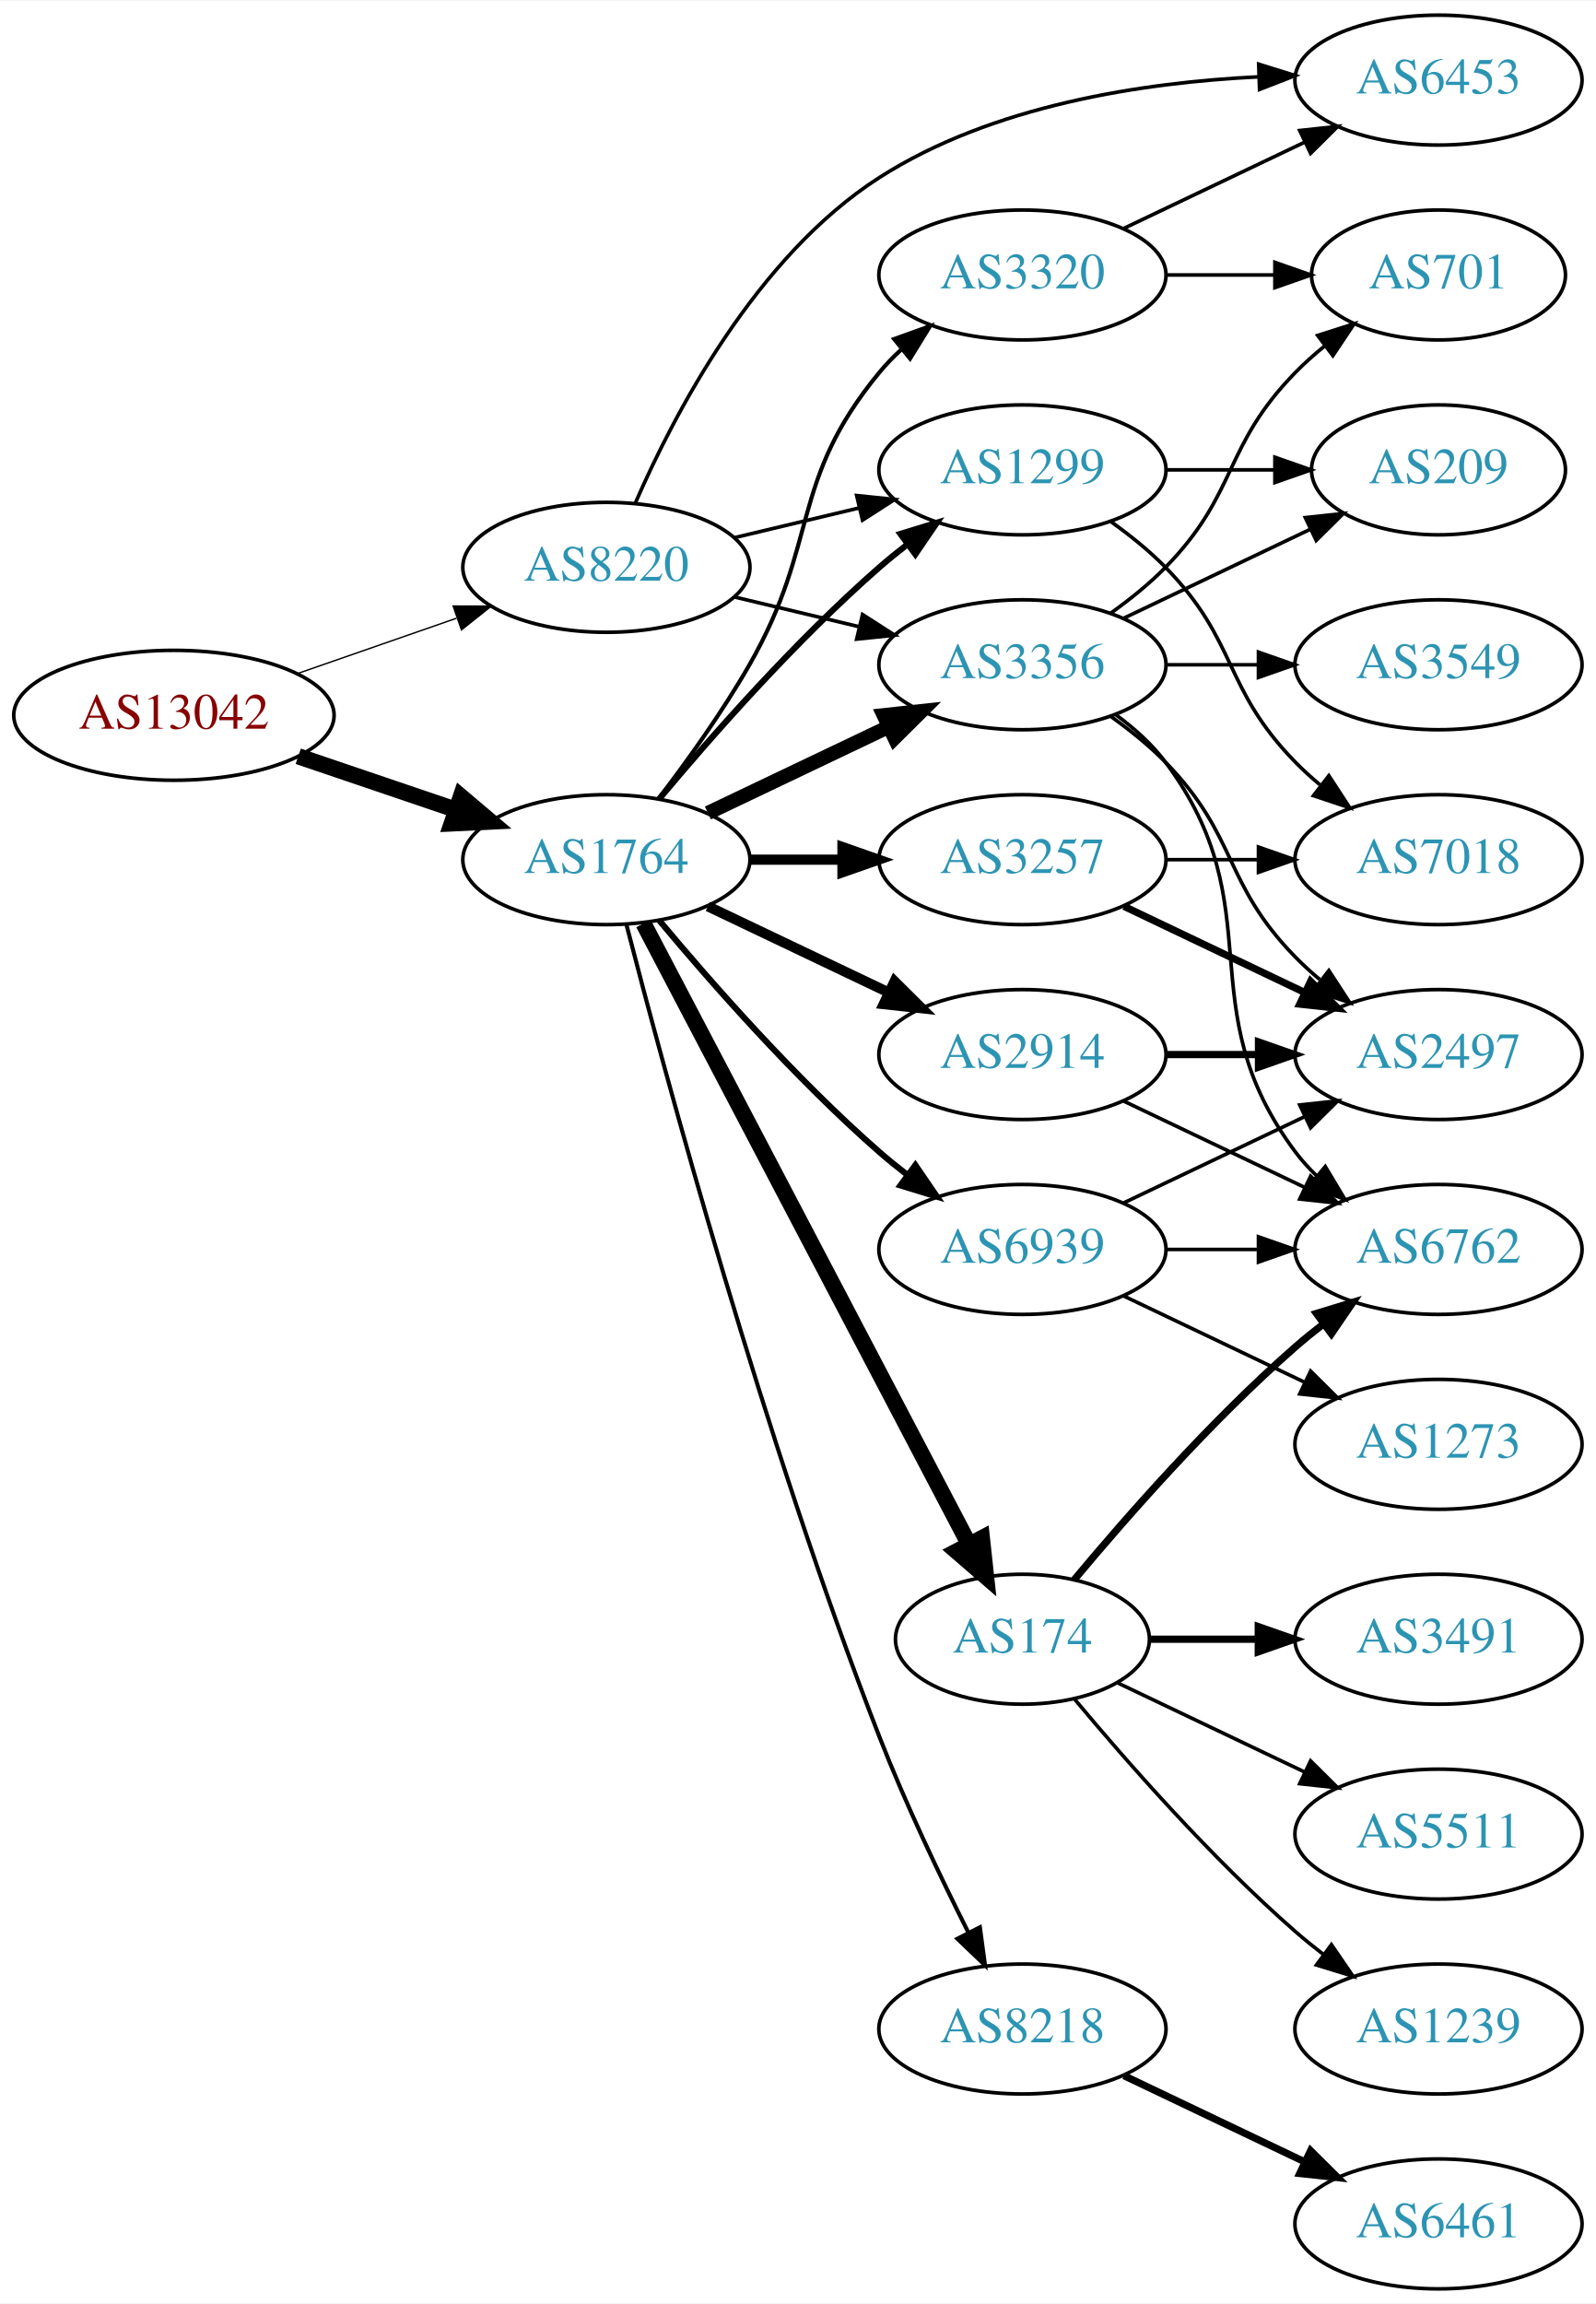
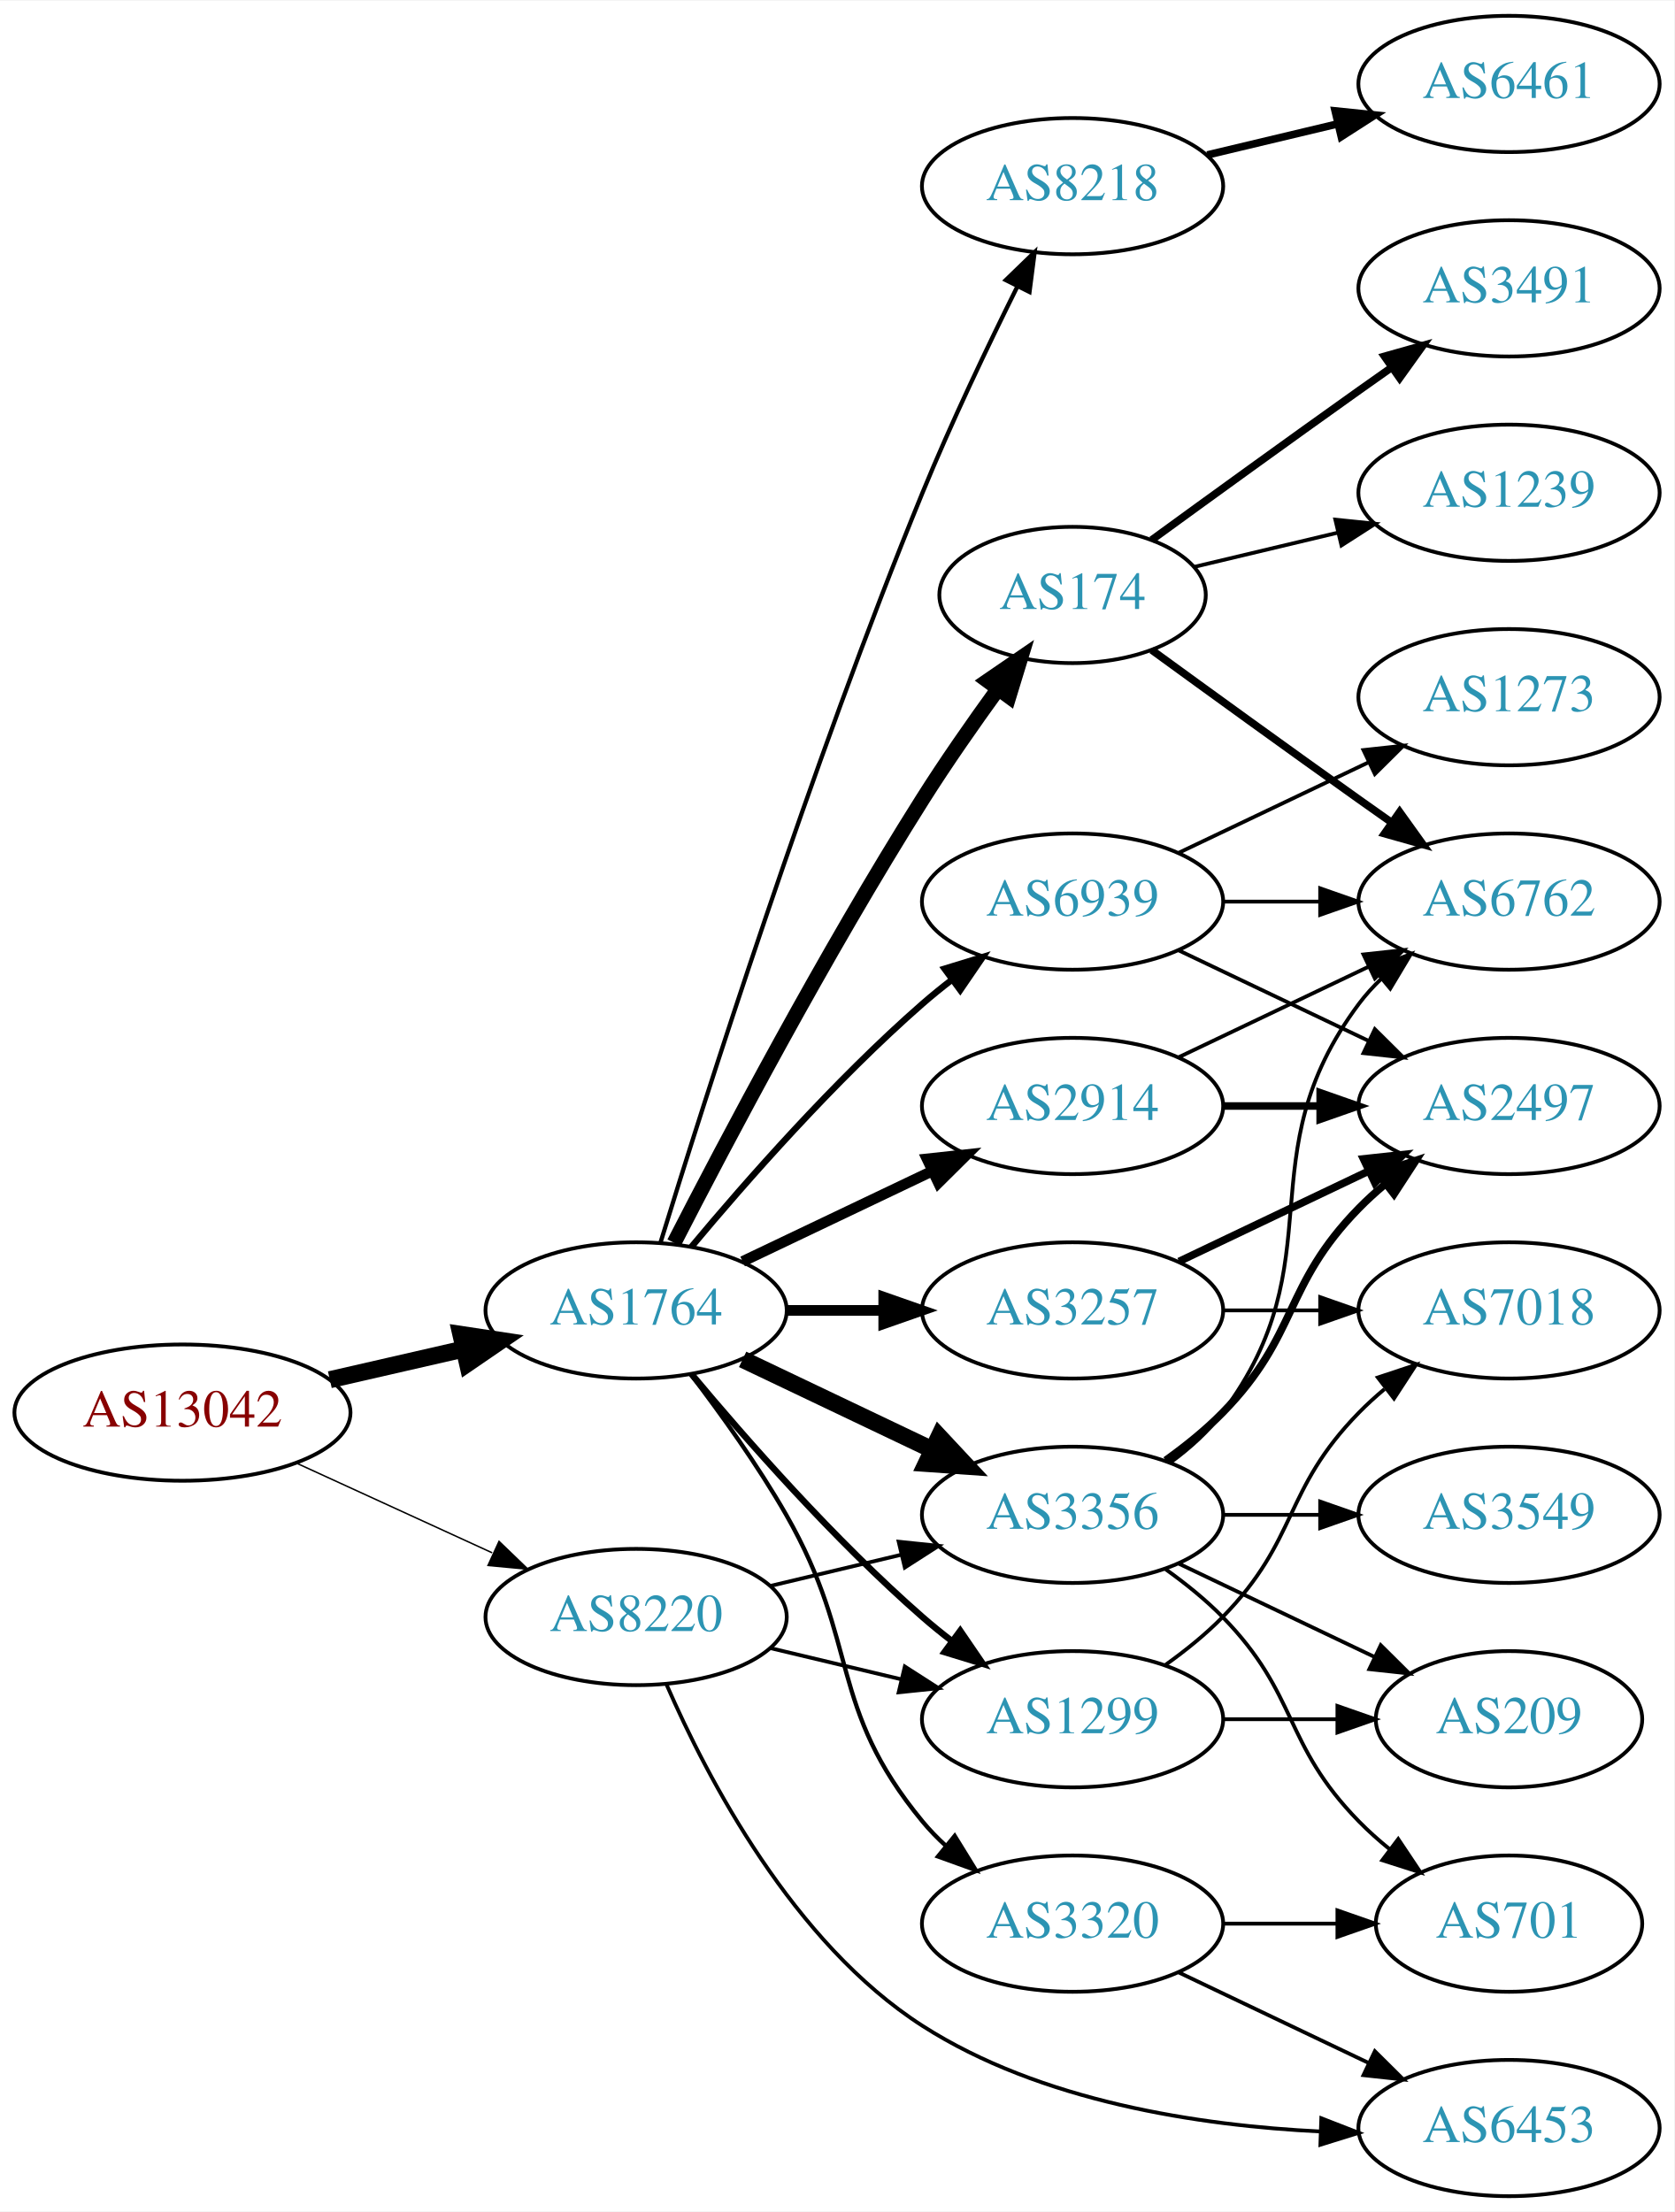
- <svg xmlns="http://www.w3.org/2000/svg" xmlns:xlink="http://www.w3.org/1999/xlink" width="442pt" height="638pt" viewBox="0.00 0.00 442.27 638.00">
-   <g id="graph0" class="graph" transform="scale(1 1) rotate(0) translate(4 634)">
-     <polygon fill="white" stroke="none" points="-4,4 -4,-634 438.271,-634 438.271,4 -4,4" />
+ <svg xmlns="http://www.w3.org/2000/svg" xmlns:xlink="http://www.w3.org/1999/xlink" width="442pt" height="584pt" viewBox="0.00 0.00 442.27 584.00">
+   <g id="graph0" class="graph" transform="scale(1 1) rotate(0) translate(4 580)">
+     <polygon fill="white" stroke="none" points="-4,4 -4,-580 438.271,-580 438.271,4 -4,4" />
    <g id="node1" class="node">
      <g id="a_node1">
        <a xlink:href="/asn/13042" xlink:title="AS13042 ~ Oesterreichische Nationalbank [AT]">
-           <ellipse fill="#ffffff" stroke="black" cx="44.196" cy="-436" rx="44.393" ry="18" />
-           <text text-anchor="middle" x="44.196" y="-432.3" font-family="Times,serif" font-size="14.00" fill="#880000">AS13042</text>
+           <ellipse fill="#ffffff" stroke="black" cx="44.196" cy="-207" rx="44.393" ry="18" />
+           <text text-anchor="middle" x="44.196" y="-203.3" font-family="Times,serif" font-size="14.00" fill="#880000">AS13042</text>
        </a>
      </g>
    </g>
    <g id="node2" class="node">
      <g id="a_node2">
        <a xlink:href="/asn/1764" xlink:title="AS1764 ~ NEXTLAYER-AS [AT]">
-           <ellipse fill="#ffffff" stroke="black" cx="164.039" cy="-396" rx="39.794" ry="18" />
-           <text text-anchor="middle" x="164.039" y="-392.3" font-family="Times,serif" font-size="14.00" fill="#2c94b3">AS1764</text>
+           <ellipse fill="#ffffff" stroke="black" cx="164.039" cy="-234" rx="39.794" ry="18" />
+           <text text-anchor="middle" x="164.039" y="-230.3" font-family="Times,serif" font-size="14.00" fill="#2c94b3">AS1764</text>
        </a>
      </g>
    </g>
    <g id="edge1" class="edge">
-       <path fill="none" stroke="black" stroke-width="4.5" d="M78.65,-424.645C92.251,-420.028 108.093,-414.651 122.354,-409.81" />
-       <polygon fill="black" stroke="black" stroke-width="4.5" points="123.724,-413.503 131.928,-406.56 121.193,-406.046 123.724,-413.503" />
+       <path fill="none" stroke="black" stroke-width="4.5" d="M83.131,-215.692C94.371,-218.267 106.784,-221.111 118.407,-223.774" />
+       <polygon fill="black" stroke="black" stroke-width="4.5" points="117.742,-227.661 128.369,-226.057 119.501,-219.985 117.742,-227.661" />
    </g>
    <g id="node3" class="node">
      <g id="a_node3">
        <a xlink:href="/asn/8220" xlink:title="AS8220 ~ COLT [GB]">
-           <ellipse fill="#ffffff" stroke="black" cx="164.039" cy="-477" rx="39.794" ry="18" />
-           <text text-anchor="middle" x="164.039" y="-473.3" font-family="Times,serif" font-size="14.00" fill="#2c94b3">AS8220</text>
+           <ellipse fill="#ffffff" stroke="black" cx="164.039" cy="-153" rx="39.794" ry="18" />
+           <text text-anchor="middle" x="164.039" y="-149.3" font-family="Times,serif" font-size="14.00" fill="#2c94b3">AS8220</text>
        </a>
      </g>
    </g>
    <g id="edge2" class="edge">
-       <path fill="none" stroke="black" stroke-width="0.386" d="M78.335,-447.53C92.053,-452.302 108.092,-457.883 122.502,-462.896" />
-       <polygon fill="black" stroke="black" stroke-width="0.386" points="121.573,-466.279 132.168,-466.26 123.874,-459.668 121.573,-466.279" />
+       <path fill="none" stroke="black" stroke-width="0.386" d="M74.326,-193.652C89.937,-186.498 109.335,-177.609 126.007,-169.97" />
+       <polygon fill="black" stroke="black" stroke-width="0.386" points="127.826,-172.986 135.459,-165.638 124.91,-166.622 127.826,-172.986" />
    </g>
    <g id="node4" class="node">
      <g id="a_node4">
        <a xlink:href="/asn/3356" xlink:title="AS3356 ~ Level 3 Parent, LLC [US]">
-           <ellipse fill="#ffffff" stroke="black" cx="279.332" cy="-450" rx="39.794" ry="18" />
-           <text text-anchor="middle" x="279.332" y="-446.3" font-family="Times,serif" font-size="14.00" fill="#2c94b3">AS3356</text>
+           <ellipse fill="#ffffff" stroke="black" cx="279.332" cy="-180" rx="39.794" ry="18" />
+           <text text-anchor="middle" x="279.332" y="-176.3" font-family="Times,serif" font-size="14.00" fill="#2c94b3">AS3356</text>
        </a>
      </g>
    </g>
    <g id="edge3" class="edge">
-       <path fill="none" stroke="black" stroke-width="3.938" d="M192.175,-408.934C207.169,-416.081 225.99,-425.052 242.213,-432.785" />
-       <polygon fill="black" stroke="black" stroke-width="3.938" points="240.884,-436.028 251.417,-437.171 243.895,-429.709 240.884,-436.028" />
+       <path fill="none" stroke="black" stroke-width="4.5" d="M192.175,-221.066C207.169,-213.919 225.99,-204.948 242.213,-197.215" />
+       <polygon fill="black" stroke="black" stroke-width="4.5" points="244.084,-200.686 251.417,-192.829 240.695,-193.577 244.084,-200.686" />
    </g>
    <g id="node5" class="node">
      <g id="a_node5">
        <a xlink:href="/asn/174" xlink:title="AS174 ~ Cogent Communications [US]">
-           <ellipse fill="#ffffff" stroke="black" cx="279.332" cy="-180" rx="35.194" ry="18" />
-           <text text-anchor="middle" x="279.332" y="-176.3" font-family="Times,serif" font-size="14.00" fill="#2c94b3">AS174</text>
+           <ellipse fill="#ffffff" stroke="black" cx="279.332" cy="-423" rx="35.194" ry="18" />
+           <text text-anchor="middle" x="279.332" y="-419.3" font-family="Times,serif" font-size="14.00" fill="#2c94b3">AS174</text>
        </a>
      </g>
    </g>
    <g id="edge4" class="edge">
-       <path fill="none" stroke="black" stroke-width="4.5" d="M174.31,-378.324C194.201,-340.401 241.061,-251.059 264.49,-206.39" />
-       <polygon fill="black" stroke="black" stroke-width="4.5" points="268.091,-208.001 269.249,-197.317 261.117,-204.344 268.091,-208.001" />
+       <path fill="none" stroke="black" stroke-width="3.938" d="M174.065,-251.852C187.501,-278.055 213.95,-328.237 239.685,-369 245.841,-378.751 253.087,-389.127 259.631,-398.15" />
+       <polygon fill="black" stroke="black" stroke-width="3.938" points="256.892,-400.333 265.632,-406.322 262.534,-396.19 256.892,-400.333" />
    </g>
    <g id="node6" class="node">
      <g id="a_node6">
-         <a xlink:href="/asn/2914" xlink:title="AS2914 ~ NTT America, Inc. [US]">
-           <ellipse fill="#ffffff" stroke="black" cx="279.332" cy="-342" rx="39.794" ry="18" />
-           <text text-anchor="middle" x="279.332" y="-338.3" font-family="Times,serif" font-size="14.00" fill="#2c94b3">AS2914</text>
+         <a xlink:href="/asn/3257" xlink:title="AS3257 ~ GTT [DE]">
+           <ellipse fill="#ffffff" stroke="black" cx="279.332" cy="-234" rx="39.794" ry="18" />
+           <text text-anchor="middle" x="279.332" y="-230.3" font-family="Times,serif" font-size="14.00" fill="#2c94b3">AS3257</text>
        </a>
      </g>
    </g>
    <g id="edge5" class="edge">
-       <path fill="none" stroke="black" stroke-width="2.812" d="M192.175,-383.066C207.169,-375.919 225.99,-366.948 242.213,-359.215" />
-       <polygon fill="black" stroke="black" stroke-width="2.812" points="243.895,-362.291 251.417,-354.829 240.884,-355.972 243.895,-362.291" />
+       <path fill="none" stroke="black" stroke-width="2.812" d="M203.711,-234C211.914,-234 220.678,-234 229.21,-234" />
+       <polygon fill="black" stroke="black" stroke-width="2.812" points="229.449,-237.5 239.449,-234 229.449,-230.5 229.449,-237.5" />
    </g>
    <g id="node7" class="node">
      <g id="a_node7">
-         <a xlink:href="/asn/3257" xlink:title="AS3257 ~ GTT [DE]">
-           <ellipse fill="#ffffff" stroke="black" cx="279.332" cy="-396" rx="39.794" ry="18" />
-           <text text-anchor="middle" x="279.332" y="-392.3" font-family="Times,serif" font-size="14.00" fill="#2c94b3">AS3257</text>
+         <a xlink:href="/asn/2914" xlink:title="AS2914 ~ NTT America, Inc. [US]">
+           <ellipse fill="#ffffff" stroke="black" cx="279.332" cy="-288" rx="39.794" ry="18" />
+           <text text-anchor="middle" x="279.332" y="-284.3" font-family="Times,serif" font-size="14.00" fill="#2c94b3">AS2914</text>
        </a>
      </g>
    </g>
    <g id="edge6" class="edge">
-       <path fill="none" stroke="black" stroke-width="2.812" d="M203.711,-396C211.914,-396 220.678,-396 229.21,-396" />
-       <polygon fill="black" stroke="black" stroke-width="2.812" points="229.449,-399.5 239.449,-396 229.449,-392.5 229.449,-399.5" />
+       <path fill="none" stroke="black" stroke-width="2.812" d="M192.175,-246.934C207.169,-254.081 225.99,-263.052 242.213,-270.785" />
+       <polygon fill="black" stroke="black" stroke-width="2.812" points="240.884,-274.028 251.417,-275.171 243.895,-267.709 240.884,-274.028" />
    </g>
    <g id="node8" class="node">
      <g id="a_node8">
        <a xlink:href="/asn/8218" xlink:title="AS8218 ~ legacy Neotelecoms [FR]">
-           <ellipse fill="#ffffff" stroke="black" cx="279.332" cy="-72" rx="39.794" ry="18" />
-           <text text-anchor="middle" x="279.332" y="-68.3" font-family="Times,serif" font-size="14.00" fill="#2c94b3">AS8218</text>
+           <ellipse fill="#ffffff" stroke="black" cx="279.332" cy="-531" rx="39.794" ry="18" />
+           <text text-anchor="middle" x="279.332" y="-527.3" font-family="Times,serif" font-size="14.00" fill="#2c94b3">AS8218</text>
        </a>
      </g>
    </g>
    <g id="edge7" class="edge">
-       <path fill="none" stroke="black" stroke-width="1.125" d="M169.591,-378.01C180.102,-337.296 207.635,-235.242 239.685,-153 246.9,-134.485 256.518,-114.316 264.353,-98.735" />
-       <polygon fill="black" stroke="black" stroke-width="1.125" points="267.544,-100.181 268.964,-89.682 261.307,-97.004 267.544,-100.181" />
+       <path fill="none" stroke="black" stroke-width="1.125" d="M170.47,-251.89C181.962,-289.204 210.12,-377.86 239.685,-450 247.269,-468.506 256.964,-488.818 264.746,-504.472" />
+       <polygon fill="black" stroke="black" stroke-width="1.125" points="261.694,-506.193 269.308,-513.56 267.95,-503.052 261.694,-506.193" />
    </g>
    <g id="node9" class="node">
      <g id="a_node9">
-         <a xlink:href="/asn/1299" xlink:title="AS1299 ~ Telia Carrier [EU]">
-           <ellipse fill="#ffffff" stroke="black" cx="279.332" cy="-504" rx="39.794" ry="18" />
-           <text text-anchor="middle" x="279.332" y="-500.3" font-family="Times,serif" font-size="14.00" fill="#2c94b3">AS1299</text>
+         <a xlink:href="/asn/6939" xlink:title="AS6939 ~ Hurricane Electric LLC [US]">
+           <ellipse fill="#ffffff" stroke="black" cx="279.332" cy="-342" rx="39.794" ry="18" />
+           <text text-anchor="middle" x="279.332" y="-338.3" font-family="Times,serif" font-size="14.00" fill="#2c94b3">AS6939</text>
        </a>
      </g>
    </g>
    <g id="edge8" class="edge">
-       <path fill="none" stroke="black" stroke-width="1.688" d="M178.669,-412.817C192.951,-429.929 216.498,-456.745 239.685,-477 242.151,-479.154 244.789,-481.294 247.487,-483.372" />
-       <polygon fill="black" stroke="black" stroke-width="1.688" points="245.512,-486.264 255.641,-489.37 249.66,-480.625 245.512,-486.264" />
+       <path fill="none" stroke="black" stroke-width="1.688" d="M178.669,-250.817C192.951,-267.929 216.498,-294.745 239.685,-315 242.151,-317.154 244.789,-319.294 247.487,-321.372" />
+       <polygon fill="black" stroke="black" stroke-width="1.688" points="245.512,-324.264 255.641,-327.37 249.66,-318.625 245.512,-324.264" />
    </g>
    <g id="node10" class="node">
      <g id="a_node10">
-         <a xlink:href="/asn/6939" xlink:title="AS6939 ~ Hurricane Electric LLC [US]">
-           <ellipse fill="#ffffff" stroke="black" cx="279.332" cy="-288" rx="39.794" ry="18" />
-           <text text-anchor="middle" x="279.332" y="-284.3" font-family="Times,serif" font-size="14.00" fill="#2c94b3">AS6939</text>
+         <a xlink:href="/asn/3320" xlink:title="AS3320 ~ DTAG [DE]">
+           <ellipse fill="#ffffff" stroke="black" cx="279.332" cy="-72" rx="39.794" ry="18" />
+           <text text-anchor="middle" x="279.332" y="-68.3" font-family="Times,serif" font-size="14.00" fill="#2c94b3">AS3320</text>
        </a>
      </g>
    </g>
    <g id="edge9" class="edge">
-       <path fill="none" stroke="black" stroke-width="1.688" d="M178.669,-379.183C192.951,-362.071 216.498,-335.255 239.685,-315 242.151,-312.846 244.789,-310.706 247.487,-308.628" />
-       <polygon fill="black" stroke="black" stroke-width="1.688" points="249.66,-311.375 255.641,-302.63 245.512,-305.736 249.66,-311.375" />
+       <path fill="none" stroke="black" stroke-width="1.125" d="M178.5,-217.087C186.393,-206.73 196.242,-193.008 203.685,-180 223.25,-145.806 214.621,-129.394 239.685,-99 241.54,-96.751 243.627,-94.604 245.846,-92.576" />
+       <polygon fill="black" stroke="black" stroke-width="1.125" points="248.195,-95.177 253.751,-86.156 243.782,-89.744 248.195,-95.177" />
    </g>
    <g id="node11" class="node">
      <g id="a_node11">
-         <a xlink:href="/asn/3320" xlink:title="AS3320 ~ DTAG [DE]">
-           <ellipse fill="#ffffff" stroke="black" cx="279.332" cy="-558" rx="39.794" ry="18" />
-           <text text-anchor="middle" x="279.332" y="-554.3" font-family="Times,serif" font-size="14.00" fill="#2c94b3">AS3320</text>
+         <a xlink:href="/asn/1299" xlink:title="AS1299 ~ Telia Carrier [EU]">
+           <ellipse fill="#ffffff" stroke="black" cx="279.332" cy="-126" rx="39.794" ry="18" />
+           <text text-anchor="middle" x="279.332" y="-122.3" font-family="Times,serif" font-size="14.00" fill="#2c94b3">AS1299</text>
        </a>
      </g>
    </g>
    <g id="edge10" class="edge">
-       <path fill="none" stroke="black" stroke-width="1.125" d="M178.5,-412.913C186.393,-423.27 196.242,-436.992 203.685,-450 223.25,-484.194 214.621,-500.606 239.685,-531 241.54,-533.25 243.627,-535.396 245.846,-537.424" />
-       <polygon fill="black" stroke="black" stroke-width="1.125" points="243.782,-540.256 253.751,-543.844 248.195,-534.823 243.782,-540.256" />
+       <path fill="none" stroke="black" stroke-width="1.688" d="M178.669,-217.183C192.951,-200.071 216.498,-173.255 239.685,-153 242.151,-150.846 244.789,-148.706 247.487,-146.628" />
+       <polygon fill="black" stroke="black" stroke-width="1.688" points="249.66,-149.375 255.641,-140.63 245.512,-143.736 249.66,-149.375" />
+     </g>
+     <g id="edge24" class="edge">
+       <path fill="none" stroke="black" d="M199.646,-161.248C210.517,-163.838 222.671,-166.735 234.114,-169.462" />
+       <polygon fill="black" stroke="black" points="233.397,-172.889 243.936,-171.803 235.02,-166.08 233.397,-172.889" />
    </g>
    <g id="edge26" class="edge">
-       <path fill="none" stroke="black" d="M199.646,-468.752C210.517,-466.162 222.671,-463.265 234.114,-460.538" />
-       <polygon fill="black" stroke="black" points="235.02,-463.92 243.936,-458.197 233.397,-457.111 235.02,-463.92" />
-     </g>
-     <g id="edge27" class="edge">
-       <path fill="none" stroke="black" d="M199.646,-485.248C210.517,-487.838 222.671,-490.735 234.114,-493.462" />
-       <polygon fill="black" stroke="black" points="233.397,-496.889 243.936,-495.803 235.02,-490.08 233.397,-496.889" />
-     </g>
-     <g id="node22" class="node">
-       <g id="a_node22">
+       <path fill="none" stroke="black" d="M199.646,-144.752C210.517,-142.162 222.671,-139.265 234.114,-136.538" />
+       <polygon fill="black" stroke="black" points="235.02,-139.92 243.936,-134.197 233.397,-133.111 235.02,-139.92" />
+     </g>
+     <g id="node21" class="node">
+       <g id="a_node21">
        <a xlink:href="/asn/6453" xlink:title="AS6453 ~ TATA COMMUNICATIONS (AMERICA) INC [US]">
-           <ellipse fill="#ffffff" stroke="black" cx="394.625" cy="-612" rx="39.794" ry="18" />
-           <text text-anchor="middle" x="394.625" y="-608.3" font-family="Times,serif" font-size="14.00" fill="#2c94b3">AS6453</text>
+           <ellipse fill="#ffffff" stroke="black" cx="394.625" cy="-18" rx="39.794" ry="18" />
+           <text text-anchor="middle" x="394.625" y="-14.3" font-family="Times,serif" font-size="14.00" fill="#2c94b3">AS6453</text>
        </a>
      </g>
    </g>
    <g id="edge25" class="edge">
-       <path fill="none" stroke="black" d="M172.091,-494.873C182.78,-519.449 205.524,-563.113 239.685,-585 270.917,-605.011 312.691,-611.349 344.841,-612.911" />
-       <polygon fill="black" stroke="black" points="344.8,-616.412 354.916,-613.262 345.043,-609.416 344.8,-616.412" />
+       <path fill="none" stroke="black" d="M172.091,-135.127C182.78,-110.551 205.524,-66.888 239.685,-45 270.917,-24.989 312.691,-18.651 344.841,-17.089" />
+       <polygon fill="black" stroke="black" points="345.043,-20.584 354.916,-16.738 344.8,-13.588 345.043,-20.584" />
    </g>
    <g id="node12" class="node">
      <g id="a_node12">
-         <a xlink:href="/asn/701" xlink:title="AS701 ~ UUNET [US]">
-           <ellipse fill="#ffffff" stroke="black" cx="394.625" cy="-558" rx="35.194" ry="18" />
-           <text text-anchor="middle" x="394.625" y="-554.3" font-family="Times,serif" font-size="14.00" fill="#2c94b3">AS701</text>
+         <a xlink:href="/asn/6762" xlink:title="AS6762 ~ TELECOM ITALIA SPARKLE S.p.A. [IT]">
+           <ellipse fill="#ffffff" stroke="black" cx="394.625" cy="-342" rx="39.794" ry="18" />
+           <text text-anchor="middle" x="394.625" y="-338.3" font-family="Times,serif" font-size="14.00" fill="#2c94b3">AS6762</text>
        </a>
      </g>
    </g>
    <g id="edge11" class="edge">
-       <path fill="none" stroke="black" d="M303.926,-464.389C309.182,-468.148 314.513,-472.437 318.978,-477 339.151,-497.617 334.806,-510.383 354.978,-531 357.457,-533.534 360.204,-535.983 363.056,-538.304" />
-       <polygon fill="black" stroke="black" points="361.148,-541.248 371.242,-544.468 365.359,-535.657 361.148,-541.248" />
+       <path fill="none" stroke="black" d="M305.262,-193.882C310.338,-197.611 315.256,-202.016 318.978,-207 349.249,-247.542 324.707,-274.458 354.978,-315 356.723,-317.336 358.73,-319.545 360.893,-321.617" />
+       <polygon fill="black" stroke="black" points="358.771,-324.405 368.694,-328.118 363.253,-319.027 358.771,-324.405" />
    </g>
    <g id="node13" class="node">
      <g id="a_node13">
        <a xlink:href="/asn/2497" xlink:title="AS2497 ~ Internet Initiative Japan Inc. [JP]">
-           <ellipse fill="#ffffff" stroke="black" cx="394.625" cy="-342" rx="39.794" ry="18" />
-           <text text-anchor="middle" x="394.625" y="-338.3" font-family="Times,serif" font-size="14.00" fill="#2c94b3">AS2497</text>
+           <ellipse fill="#ffffff" stroke="black" cx="394.625" cy="-288" rx="39.794" ry="18" />
+           <text text-anchor="middle" x="394.625" y="-284.3" font-family="Times,serif" font-size="14.00" fill="#2c94b3">AS2497</text>
        </a>
      </g>
    </g>
    <g id="edge12" class="edge">
-       <path fill="none" stroke="black" d="M303.926,-435.611C309.182,-431.852 314.513,-427.563 318.978,-423 339.151,-402.383 334.806,-389.617 354.978,-369 357.071,-366.861 359.354,-364.782 361.731,-362.79" />
-       <polygon fill="black" stroke="black" points="364.249,-365.268 370.031,-356.389 359.974,-359.725 364.249,-365.268" />
+       <path fill="none" stroke="black" stroke-width="2" d="M303.926,-194.389C309.182,-198.148 314.513,-202.437 318.978,-207 339.151,-227.617 334.806,-240.383 354.978,-261 357.071,-263.139 359.354,-265.218 361.731,-267.21" />
+       <polygon fill="black" stroke="black" stroke-width="2" points="359.974,-270.275 370.031,-273.611 364.249,-264.732 359.974,-270.275" />
    </g>
    <g id="node14" class="node">
      <g id="a_node14">
        <a xlink:href="/asn/3549" xlink:title="AS3549 ~ Level 3 Parent, LLC [US]">
-           <ellipse fill="#ffffff" stroke="black" cx="394.625" cy="-450" rx="39.794" ry="18" />
-           <text text-anchor="middle" x="394.625" y="-446.3" font-family="Times,serif" font-size="14.00" fill="#2c94b3">AS3549</text>
+           <ellipse fill="#ffffff" stroke="black" cx="394.625" cy="-180" rx="39.794" ry="18" />
+           <text text-anchor="middle" x="394.625" y="-176.3" font-family="Times,serif" font-size="14.00" fill="#2c94b3">AS3549</text>
        </a>
      </g>
    </g>
    <g id="edge13" class="edge">
-       <path fill="none" stroke="black" d="M319.004,-450C327.207,-450 335.971,-450 344.503,-450" />
-       <polygon fill="black" stroke="black" points="344.742,-453.5 354.742,-450 344.742,-446.5 344.742,-453.5" />
+       <path fill="none" stroke="black" d="M319.004,-180C327.207,-180 335.971,-180 344.503,-180" />
+       <polygon fill="black" stroke="black" points="344.742,-183.5 354.742,-180 344.742,-176.5 344.742,-183.5" />
    </g>
    <g id="node15" class="node">
      <g id="a_node15">
-         <a xlink:href="/asn/6762" xlink:title="AS6762 ~ TELECOM ITALIA SPARKLE S.p.A. [IT]">
-           <ellipse fill="#ffffff" stroke="black" cx="394.625" cy="-288" rx="39.794" ry="18" />
-           <text text-anchor="middle" x="394.625" y="-284.3" font-family="Times,serif" font-size="14.00" fill="#2c94b3">AS6762</text>
+         <a xlink:href="/asn/701" xlink:title="AS701 ~ UUNET [US]">
+           <ellipse fill="#ffffff" stroke="black" cx="394.625" cy="-72" rx="35.194" ry="18" />
+           <text text-anchor="middle" x="394.625" y="-68.3" font-family="Times,serif" font-size="14.00" fill="#2c94b3">AS701</text>
        </a>
      </g>
    </g>
    <g id="edge14" class="edge">
-       <path fill="none" stroke="black" d="M305.262,-436.118C310.338,-432.389 315.256,-427.984 318.978,-423 349.249,-382.458 324.707,-355.542 354.978,-315 356.723,-312.664 358.73,-310.455 360.893,-308.383" />
-       <polygon fill="black" stroke="black" points="363.253,-310.973 368.694,-301.882 358.771,-305.595 363.253,-310.973" />
+       <path fill="none" stroke="black" d="M303.926,-165.611C309.182,-161.852 314.513,-157.563 318.978,-153 339.151,-132.383 334.806,-119.617 354.978,-99 357.457,-96.466 360.204,-94.017 363.056,-91.696" />
+       <polygon fill="black" stroke="black" points="365.359,-94.343 371.242,-85.532 361.148,-88.752 365.359,-94.343" />
    </g>
    <g id="node16" class="node">
      <g id="a_node16">
        <a xlink:href="/asn/209" xlink:title="AS209 ~ CenturyLink Communications, LLC [US]">
-           <ellipse fill="#ffffff" stroke="black" cx="394.625" cy="-504" rx="35.194" ry="18" />
-           <text text-anchor="middle" x="394.625" y="-500.3" font-family="Times,serif" font-size="14.00" fill="#2c94b3">AS209</text>
+           <ellipse fill="#ffffff" stroke="black" cx="394.625" cy="-126" rx="35.194" ry="18" />
+           <text text-anchor="middle" x="394.625" y="-122.3" font-family="Times,serif" font-size="14.00" fill="#2c94b3">AS209</text>
        </a>
      </g>
    </g>
    <g id="edge15" class="edge">
-       <path fill="none" stroke="black" d="M307.468,-462.934C322.9,-470.29 342.385,-479.577 358.92,-487.459" />
-       <polygon fill="black" stroke="black" points="357.729,-490.768 368.262,-491.911 360.741,-484.449 357.729,-490.768" />
-     </g>
-     <g id="edge16" class="edge">
-       <path fill="none" stroke="black" stroke-width="2" d="M293.696,-196.499C307.952,-213.596 331.647,-240.619 354.978,-261 357.444,-263.154 360.082,-265.294 362.78,-267.372" />
-       <polygon fill="black" stroke="black" stroke-width="2" points="360.805,-270.264 370.934,-273.37 364.953,-264.625 360.805,-270.264" />
-     </g>
-     <g id="node17" class="node">
-       <g id="a_node17">
-         <a xlink:href="/asn/1239" xlink:title="AS1239 ~ Sprint [US]">
-           <ellipse fill="#ffffff" stroke="black" cx="394.625" cy="-72" rx="39.794" ry="18" />
-           <text text-anchor="middle" x="394.625" y="-68.3" font-family="Times,serif" font-size="14.00" fill="#2c94b3">AS1239</text>
-         </a>
-       </g>
-     </g>
-     <g id="edge17" class="edge">
-       <path fill="none" stroke="black" d="M293.696,-163.501C307.952,-146.404 331.647,-119.381 354.978,-99 357.444,-96.846 360.082,-94.706 362.78,-92.628" />
-       <polygon fill="black" stroke="black" points="364.953,-95.375 370.934,-86.63 360.805,-89.736 364.953,-95.375" />
+       <path fill="none" stroke="black" d="M307.468,-167.066C322.9,-159.71 342.385,-150.423 358.92,-142.541" />
+       <polygon fill="black" stroke="black" points="360.741,-145.551 368.262,-138.089 357.729,-139.232 360.741,-145.551" />
+     </g>
+     <g id="edge21" class="edge">
+       <path fill="none" stroke="black" stroke-width="2" d="M300.228,-408.471C315.229,-397.55 336.336,-382.253 354.978,-369 357.799,-366.995 360.742,-364.915 363.69,-362.841" />
+       <polygon fill="black" stroke="black" stroke-width="2" points="365.736,-365.681 371.914,-357.074 361.717,-359.95 365.736,-365.681" />
    </g>
    <g id="node18" class="node">
      <g id="a_node18">
        <a xlink:href="/asn/3491" xlink:title="AS3491 ~ PCCW Global, Inc. [US]">
-           <ellipse fill="#ffffff" stroke="black" cx="394.625" cy="-180" rx="39.794" ry="18" />
-           <text text-anchor="middle" x="394.625" y="-176.3" font-family="Times,serif" font-size="14.00" fill="#2c94b3">AS3491</text>
-         </a>
-       </g>
-     </g>
-     <g id="edge18" class="edge">
-       <path fill="none" stroke="black" stroke-width="2" d="M314.631,-180C324.008,-180 334.358,-180 344.393,-180" />
-       <polygon fill="black" stroke="black" stroke-width="2" points="344.681,-183.5 354.681,-180 344.681,-176.5 344.681,-183.5" />
+           <ellipse fill="#ffffff" stroke="black" cx="394.625" cy="-504" rx="39.794" ry="18" />
+           <text text-anchor="middle" x="394.625" y="-500.3" font-family="Times,serif" font-size="14.00" fill="#2c94b3">AS3491</text>
+         </a>
+       </g>
+     </g>
+     <g id="edge20" class="edge">
+       <path fill="none" stroke="black" stroke-width="2" d="M300.228,-437.529C315.229,-448.45 336.336,-463.747 354.978,-477 357.799,-479.005 360.742,-481.085 363.69,-483.159" />
+       <polygon fill="black" stroke="black" stroke-width="2" points="361.717,-486.05 371.914,-488.926 365.736,-480.319 361.717,-486.05" />
    </g>
    <g id="node19" class="node">
      <g id="a_node19">
-         <a xlink:href="/asn/5511" xlink:title="AS5511 ~ Orange S.A. [FR]">
-           <ellipse fill="#ffffff" stroke="black" cx="394.625" cy="-126" rx="39.794" ry="18" />
-           <text text-anchor="middle" x="394.625" y="-122.3" font-family="Times,serif" font-size="14.00" fill="#2c94b3">AS5511</text>
-         </a>
-       </g>
+         <a xlink:href="/asn/1239" xlink:title="AS1239 ~ Sprint [US]">
+           <ellipse fill="#ffffff" stroke="black" cx="394.625" cy="-450" rx="39.794" ry="18" />
+           <text text-anchor="middle" x="394.625" y="-446.3" font-family="Times,serif" font-size="14.00" fill="#2c94b3">AS1239</text>
+         </a>
+       </g>
+     </g>
+     <g id="edge22" class="edge">
+       <path fill="none" stroke="black" d="M311.589,-430.449C323.269,-433.233 336.765,-436.449 349.394,-439.459" />
+       <polygon fill="black" stroke="black" points="348.747,-442.903 359.286,-441.816 350.37,-436.093 348.747,-442.903" />
+     </g>
+     <g id="edge16" class="edge">
+       <path fill="none" stroke="black" stroke-width="2" d="M307.468,-246.934C322.462,-254.081 341.283,-263.052 357.506,-270.785" />
+       <polygon fill="black" stroke="black" stroke-width="2" points="356.177,-274.028 366.71,-275.171 359.188,-267.709 356.177,-274.028" />
+     </g>
+     <g id="node17" class="node">
+       <g id="a_node17">
+         <a xlink:href="/asn/7018" xlink:title="AS7018 ~ AT&amp;T Services, Inc. [US]">
+           <ellipse fill="#ffffff" stroke="black" cx="394.625" cy="-234" rx="39.794" ry="18" />
+           <text text-anchor="middle" x="394.625" y="-230.3" font-family="Times,serif" font-size="14.00" fill="#2c94b3">AS7018</text>
+         </a>
+       </g>
+     </g>
+     <g id="edge17" class="edge">
+       <path fill="none" stroke="black" d="M319.004,-234C327.207,-234 335.971,-234 344.503,-234" />
+       <polygon fill="black" stroke="black" points="344.742,-237.5 354.742,-234 344.742,-230.5 344.742,-237.5" />
+     </g>
+     <g id="edge18" class="edge">
+       <path fill="none" stroke="black" d="M307.468,-300.934C322.462,-308.081 341.283,-317.052 357.506,-324.785" />
+       <polygon fill="black" stroke="black" points="356.177,-328.028 366.71,-329.171 359.188,-321.709 356.177,-328.028" />
    </g>
    <g id="edge19" class="edge">
-       <path fill="none" stroke="black" d="M305.757,-167.881C321.059,-160.587 340.783,-151.186 357.665,-143.14" />
-       <polygon fill="black" stroke="black" points="359.184,-146.293 366.705,-138.831 356.172,-139.974 359.184,-146.293" />
-     </g>
-     <g id="edge20" class="edge">
-       <path fill="none" stroke="black" stroke-width="2" d="M319.004,-342C327.207,-342 335.971,-342 344.503,-342" />
-       <polygon fill="black" stroke="black" stroke-width="2" points="344.742,-345.5 354.742,-342 344.742,-338.5 344.742,-345.5" />
-     </g>
-     <g id="edge21" class="edge">
+       <path fill="none" stroke="black" stroke-width="2" d="M319.004,-288C327.207,-288 335.971,-288 344.503,-288" />
+       <polygon fill="black" stroke="black" stroke-width="2" points="344.742,-291.5 354.742,-288 344.742,-284.5 344.742,-291.5" />
+     </g>
+     <g id="node20" class="node">
+       <g id="a_node20">
+         <a xlink:href="/asn/6461" xlink:title="AS6461 ~ Zayo Bandwidth [US]">
+           <ellipse fill="#ffffff" stroke="black" cx="394.625" cy="-558" rx="39.794" ry="18" />
+           <text text-anchor="middle" x="394.625" y="-554.3" font-family="Times,serif" font-size="14.00" fill="#2c94b3">AS6461</text>
+         </a>
+       </g>
+     </g>
+     <g id="edge23" class="edge">
+       <path fill="none" stroke="black" stroke-width="2" d="M314.939,-539.248C325.81,-541.838 337.964,-544.735 349.407,-547.462" />
+       <polygon fill="black" stroke="black" stroke-width="2" points="348.69,-550.889 359.229,-549.803 350.313,-544.08 348.69,-550.889" />
+     </g>
+     <g id="edge29" class="edge">
+       <path fill="none" stroke="black" d="M319.004,-342C327.207,-342 335.971,-342 344.503,-342" />
+       <polygon fill="black" stroke="black" points="344.742,-345.5 354.742,-342 344.742,-338.5 344.742,-345.5" />
+     </g>
+     <g id="edge27" class="edge">
      <path fill="none" stroke="black" d="M307.468,-329.066C322.462,-321.919 341.283,-312.948 357.506,-305.215" />
      <polygon fill="black" stroke="black" points="359.188,-308.291 366.71,-300.829 356.177,-301.972 359.188,-308.291" />
    </g>
-     <g id="edge23" class="edge">
-       <path fill="none" stroke="black" stroke-width="2" d="M307.468,-383.066C322.462,-375.919 341.283,-366.948 357.506,-359.215" />
-       <polygon fill="black" stroke="black" stroke-width="2" points="359.188,-362.291 366.71,-354.829 356.177,-355.972 359.188,-362.291" />
-     </g>
-     <g id="node20" class="node">
-       <g id="a_node20">
-         <a xlink:href="/asn/7018" xlink:title="AS7018 ~ AT&amp;T Services, Inc. [US]">
+     <g id="node22" class="node">
+       <g id="a_node22">
+         <a xlink:href="/asn/1273" xlink:title="AS1273 ~ Vodafone Group PLC [EU]">
          <ellipse fill="#ffffff" stroke="black" cx="394.625" cy="-396" rx="39.794" ry="18" />
-           <text text-anchor="middle" x="394.625" y="-392.3" font-family="Times,serif" font-size="14.00" fill="#2c94b3">AS7018</text>
-         </a>
-       </g>
-     </g>
-     <g id="edge22" class="edge">
-       <path fill="none" stroke="black" d="M319.004,-396C327.207,-396 335.971,-396 344.503,-396" />
-       <polygon fill="black" stroke="black" points="344.742,-399.5 354.742,-396 344.742,-392.5 344.742,-399.5" />
-     </g>
-     <g id="node21" class="node">
-       <g id="a_node21">
-         <a xlink:href="/asn/6461" xlink:title="AS6461 ~ Zayo Bandwidth [US]">
-           <ellipse fill="#ffffff" stroke="black" cx="394.625" cy="-18" rx="39.794" ry="18" />
-           <text text-anchor="middle" x="394.625" y="-14.3" font-family="Times,serif" font-size="14.00" fill="#2c94b3">AS6461</text>
-         </a>
-       </g>
-     </g>
-     <g id="edge24" class="edge">
-       <path fill="none" stroke="black" stroke-width="2" d="M307.468,-59.066C322.462,-51.919 341.283,-42.948 357.506,-35.215" />
-       <polygon fill="black" stroke="black" stroke-width="2" points="359.188,-38.291 366.71,-30.829 356.177,-31.972 359.188,-38.291" />
-     </g>
-     <g id="edge29" class="edge">
-       <path fill="none" stroke="black" d="M319.004,-504C328.709,-504 339.2,-504 349.163,-504" />
-       <polygon fill="black" stroke="black" points="349.299,-507.5 359.299,-504 349.299,-500.5 349.299,-507.5" />
+           <text text-anchor="middle" x="394.625" y="-392.3" font-family="Times,serif" font-size="14.00" fill="#2c94b3">AS1273</text>
+         </a>
+       </g>
    </g>
    <g id="edge28" class="edge">
-       <path fill="none" stroke="black" d="M303.926,-489.611C309.182,-485.852 314.513,-481.563 318.978,-477 339.151,-456.383 334.806,-443.617 354.978,-423 357.071,-420.861 359.354,-418.782 361.731,-416.79" />
-       <polygon fill="black" stroke="black" points="364.249,-419.268 370.031,-410.389 359.974,-413.725 364.249,-419.268" />
+       <path fill="none" stroke="black" d="M307.468,-354.934C322.462,-362.081 341.283,-371.052 357.506,-378.785" />
+       <polygon fill="black" stroke="black" points="356.177,-382.028 366.71,-383.171 359.188,-375.709 356.177,-382.028" />
+     </g>
+     <g id="edge30" class="edge">
+       <path fill="none" stroke="black" d="M319.004,-72C328.709,-72 339.2,-72 349.163,-72" />
+       <polygon fill="black" stroke="black" points="349.299,-75.5 359.299,-72 349.299,-68.5 349.299,-75.5" />
    </g>
    <g id="edge31" class="edge">
-       <path fill="none" stroke="black" d="M307.468,-300.934C322.462,-308.081 341.283,-317.052 357.506,-324.785" />
-       <polygon fill="black" stroke="black" points="356.177,-328.028 366.71,-329.171 359.188,-321.709 356.177,-328.028" />
-     </g>
-     <g id="edge30" class="edge">
-       <path fill="none" stroke="black" d="M319.004,-288C327.207,-288 335.971,-288 344.503,-288" />
-       <polygon fill="black" stroke="black" points="344.742,-291.5 354.742,-288 344.742,-284.5 344.742,-291.5" />
-     </g>
-     <g id="node23" class="node">
-       <g id="a_node23">
-         <a xlink:href="/asn/1273" xlink:title="AS1273 ~ Vodafone Group PLC [EU]">
-           <ellipse fill="#ffffff" stroke="black" cx="394.625" cy="-234" rx="39.794" ry="18" />
-           <text text-anchor="middle" x="394.625" y="-230.3" font-family="Times,serif" font-size="14.00" fill="#2c94b3">AS1273</text>
-         </a>
-       </g>
+       <path fill="none" stroke="black" d="M307.468,-59.066C322.462,-51.919 341.283,-42.948 357.506,-35.215" />
+       <polygon fill="black" stroke="black" points="359.188,-38.291 366.71,-30.829 356.177,-31.972 359.188,-38.291" />
    </g>
    <g id="edge32" class="edge">
-       <path fill="none" stroke="black" d="M307.468,-275.066C322.462,-267.919 341.283,-258.948 357.506,-251.215" />
-       <polygon fill="black" stroke="black" points="359.188,-254.291 366.71,-246.829 356.177,-247.972 359.188,-254.291" />
-     </g>
-     <g id="edge34" class="edge">
-       <path fill="none" stroke="black" d="M319.004,-558C328.709,-558 339.2,-558 349.163,-558" />
-       <polygon fill="black" stroke="black" points="349.299,-561.5 359.299,-558 349.299,-554.5 349.299,-561.5" />
+       <path fill="none" stroke="black" d="M319.004,-126C328.709,-126 339.2,-126 349.163,-126" />
+       <polygon fill="black" stroke="black" points="349.299,-129.5 359.299,-126 349.299,-122.5 349.299,-129.5" />
    </g>
    <g id="edge33" class="edge">
-       <path fill="none" stroke="black" d="M307.468,-570.934C322.462,-578.081 341.283,-587.052 357.506,-594.785" />
-       <polygon fill="black" stroke="black" points="356.177,-598.028 366.71,-599.171 359.188,-591.709 356.177,-598.028" />
+       <path fill="none" stroke="black" d="M303.926,-140.389C309.182,-144.148 314.513,-148.437 318.978,-153 339.151,-173.617 334.806,-186.383 354.978,-207 357.071,-209.139 359.354,-211.218 361.731,-213.21" />
+       <polygon fill="black" stroke="black" points="359.974,-216.275 370.031,-219.611 364.249,-210.732 359.974,-216.275" />
    </g>
  </g>
</svg>
